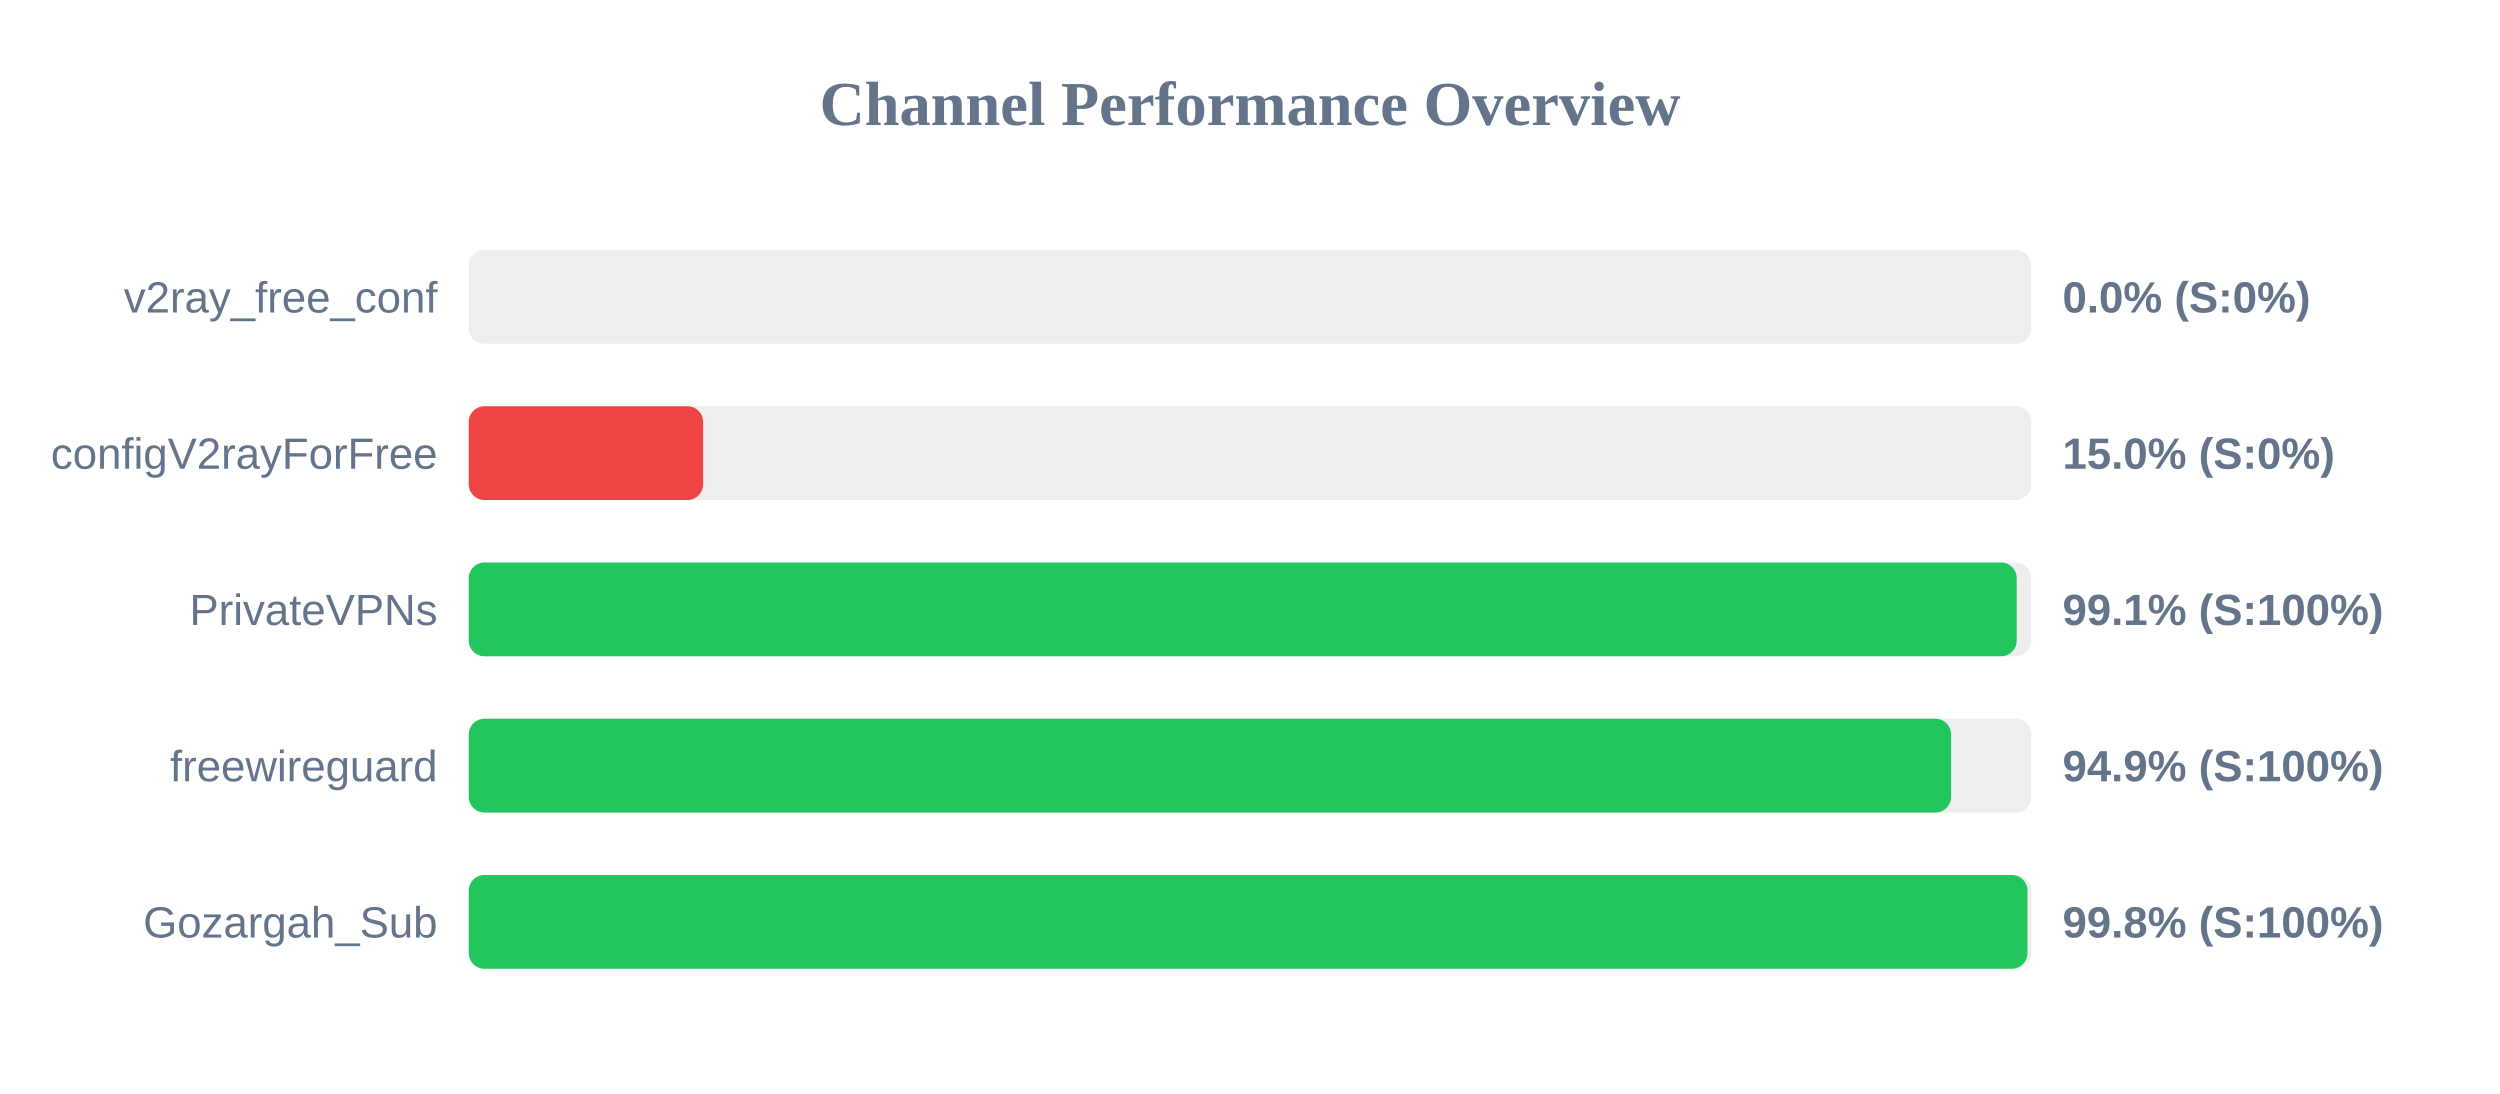
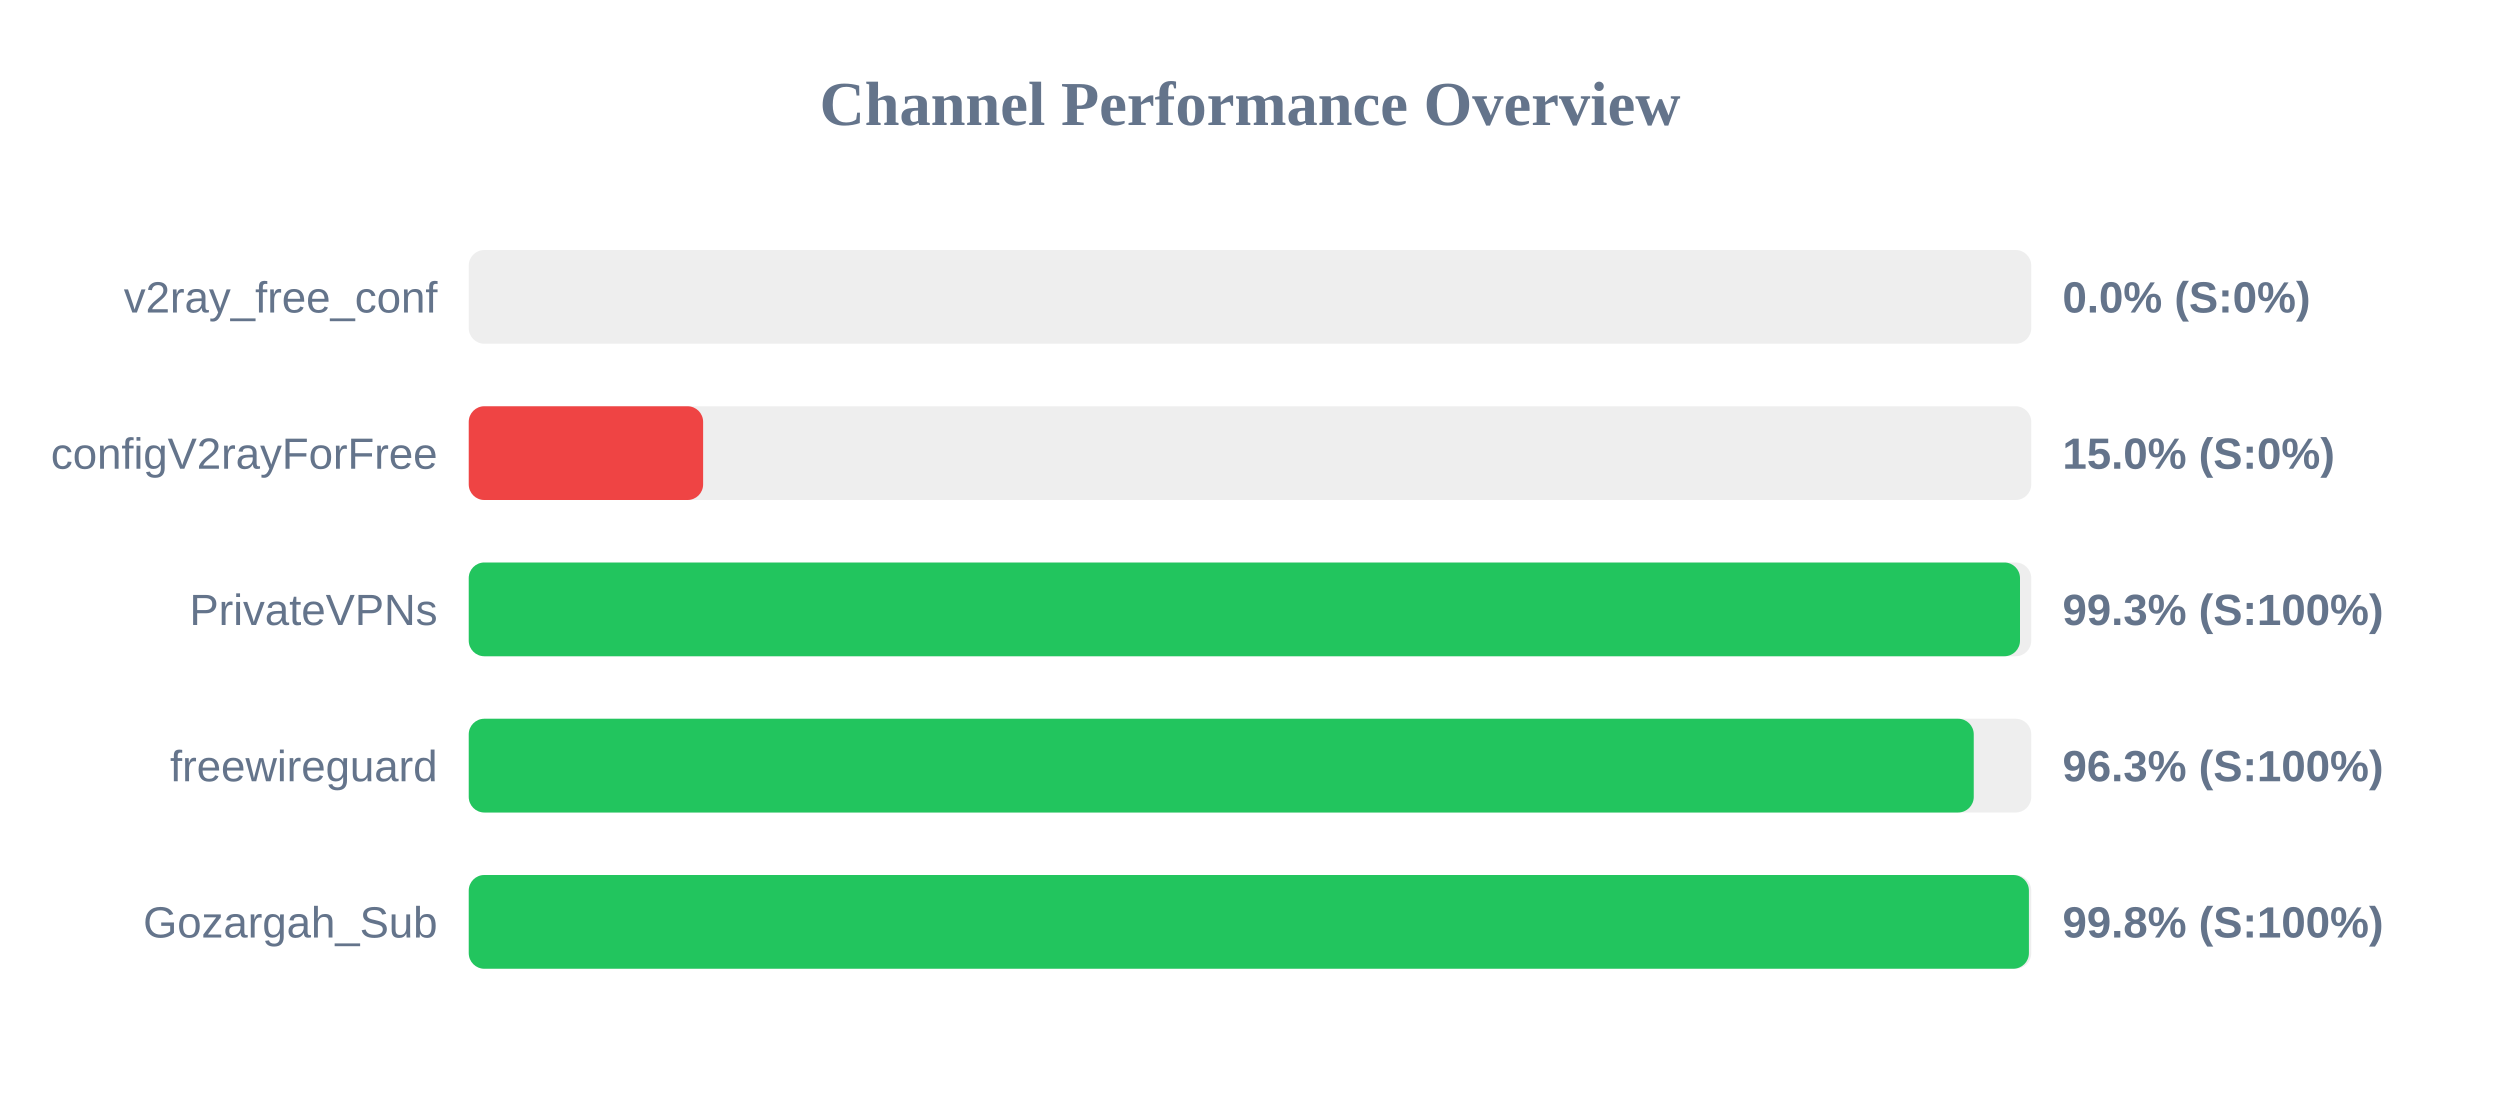
<svg xmlns="http://www.w3.org/2000/svg" width="800" height="350" version="1.1">
  <style>
        .row { font: 14px Arial; fill: #64748b; }
        .score { font: bold 14px Arial; fill: #64748b; }
    </style>
  <text x="400" y="40" text-anchor="middle" font-size="20px" font-weight="bold" fill="#64748b">Channel Performance Overview</text>
  <rect x="150" y="80" width="500" height="30" fill="#eee" rx="5" />
  <rect x="150" y="80" width="0.0" height="30" fill="#ef4444" rx="5" />
  <text x="140" y="100" text-anchor="end" class="row">v2ray_free_conf</text>
  <text x="660" y="100" text-anchor="start" class="score">0.0% (S:0%)</text>
  <rect x="150" y="130" width="500" height="30" fill="#eee" rx="5" />
  <rect x="150" y="130" width="75.0" height="30" fill="#ef4444" rx="5" />
  <text x="140" y="150" text-anchor="end" class="row">configV2rayForFree</text>
  <text x="660" y="150" text-anchor="start" class="score">15.0% (S:0%)</text>
  <rect x="150" y="180" width="500" height="30" fill="#eee" rx="5" />
-   <rect x="150" y="180" width="495.35" height="30" fill="#22c55e" rx="5" />
+   <rect x="150" y="180" width="496.4" height="30" fill="#22c55e" rx="5" />
  <text x="140" y="200" text-anchor="end" class="row">PrivateVPNs</text>
-   <text x="660" y="200" text-anchor="start" class="score">99.1% (S:100%)</text>
+   <text x="660" y="200" text-anchor="start" class="score">99.3% (S:100%)</text>
  <rect x="150" y="230" width="500" height="30" fill="#eee" rx="5" />
-   <rect x="150" y="230" width="474.35" height="30" fill="#22c55e" rx="5" />
+   <rect x="150" y="230" width="481.6" height="30" fill="#22c55e" rx="5" />
  <text x="140" y="250" text-anchor="end" class="row">freewireguard</text>
-   <text x="660" y="250" text-anchor="start" class="score">94.9% (S:100%)</text>
+   <text x="660" y="250" text-anchor="start" class="score">96.3% (S:100%)</text>
  <rect x="150" y="280" width="500" height="30" fill="#eee" rx="5" />
-   <rect x="150" y="280" width="498.8" height="30" fill="#22c55e" rx="5" />
+   <rect x="150" y="280" width="499.25" height="30" fill="#22c55e" rx="5" />
  <text x="140" y="300" text-anchor="end" class="row">Gozargah_Sub</text>
  <text x="660" y="300" text-anchor="start" class="score">99.8% (S:100%)</text>
</svg>
